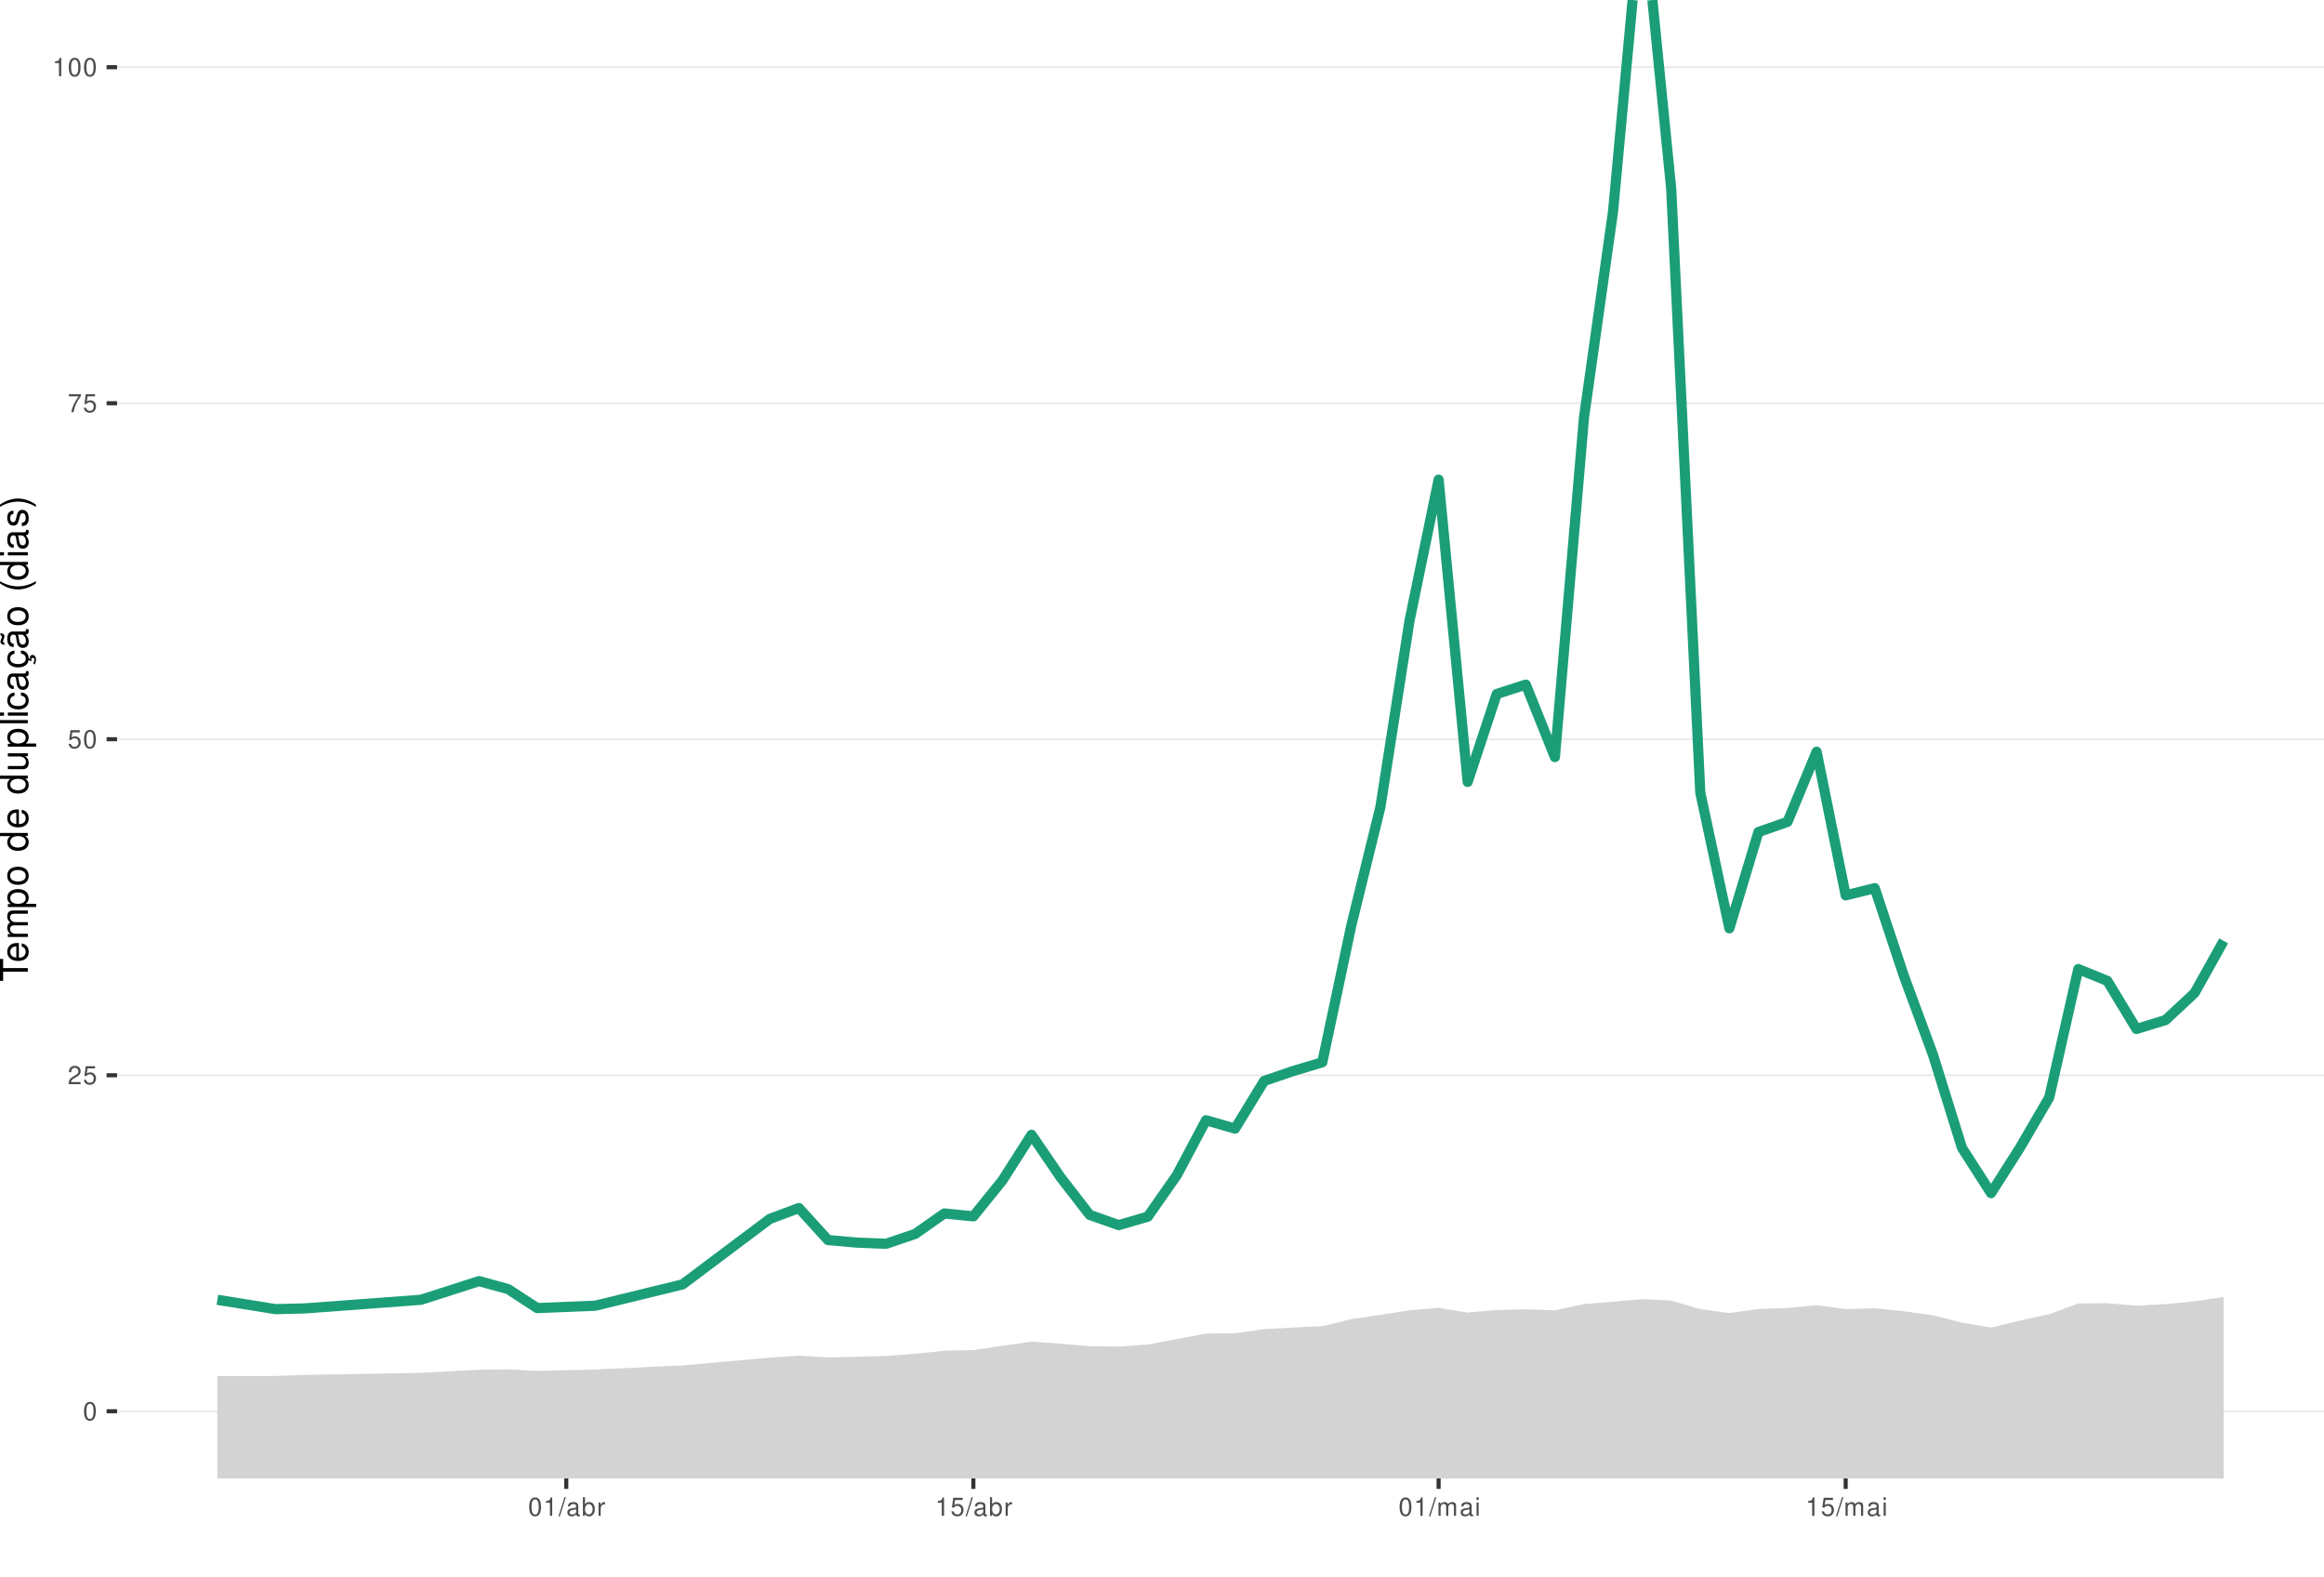
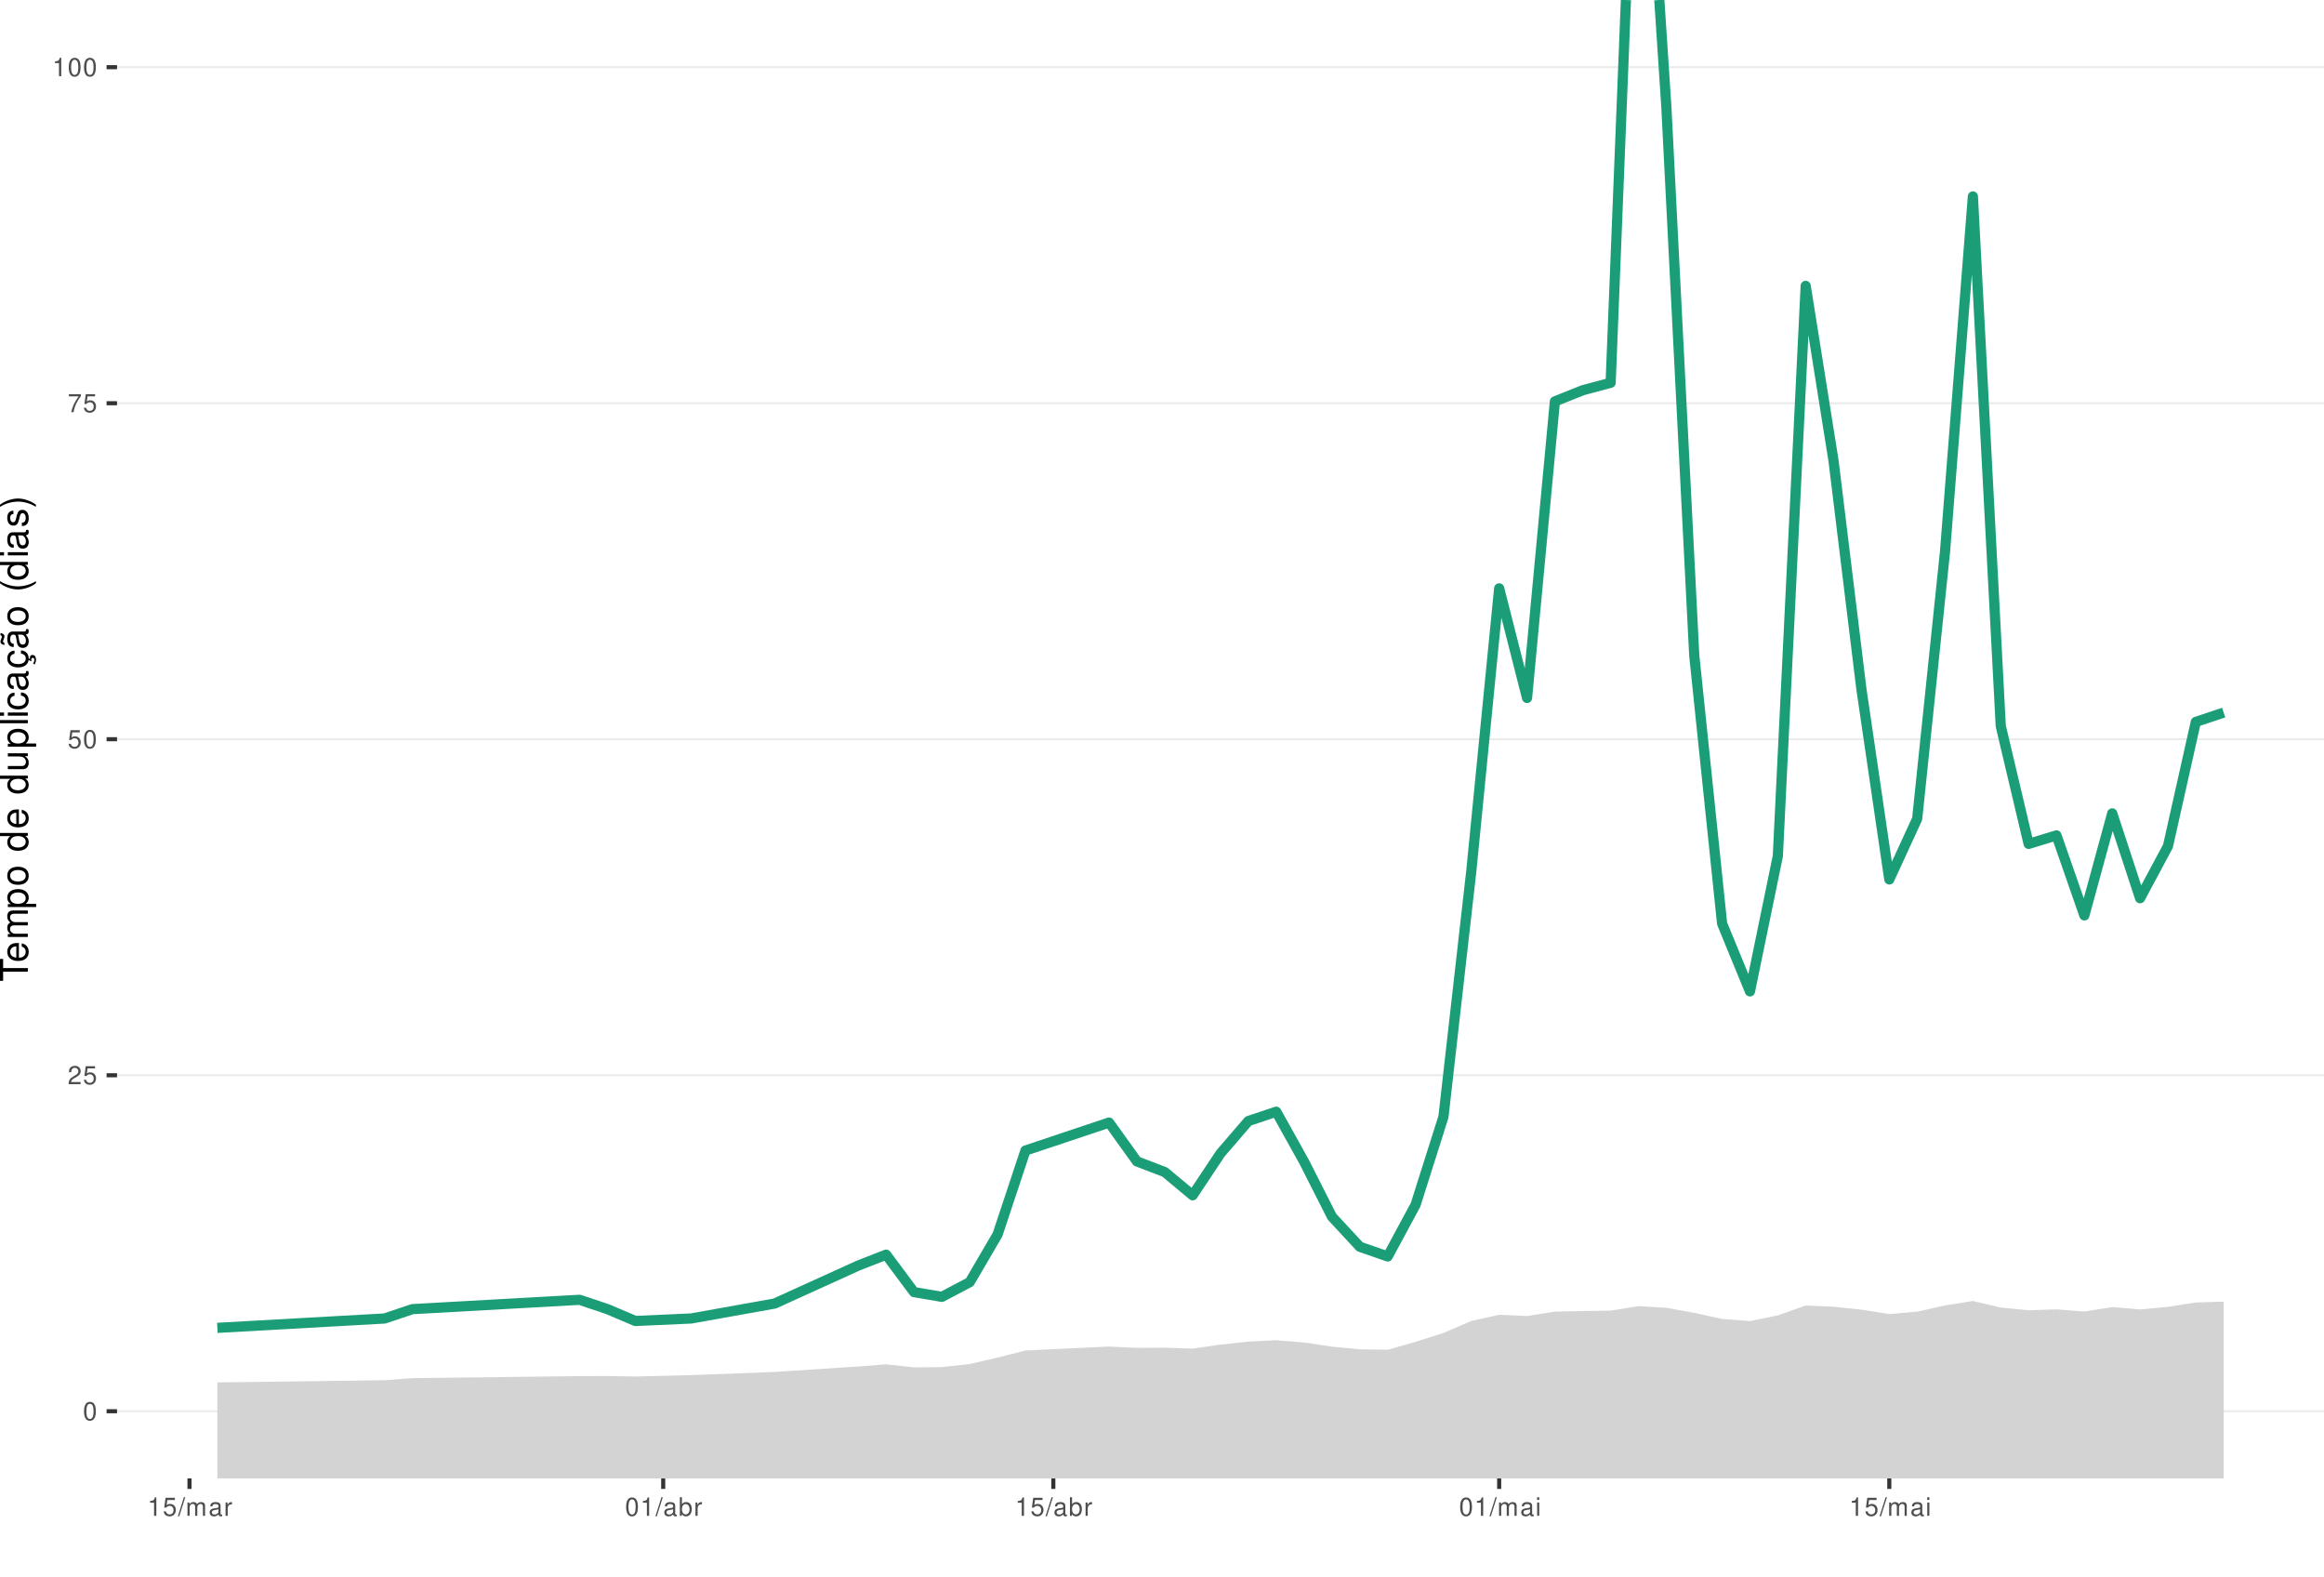
<svg xmlns="http://www.w3.org/2000/svg" xmlns:xlink="http://www.w3.org/1999/xlink" width="609pt" height="413pt" viewBox="0 0 609 413" version="1.1">
  <defs>
    <g>
      <symbol overflow="visible" id="glyph0-0">
        <path style="stroke:none;" d="" />
      </symbol>
      <symbol overflow="visible" id="glyph0-1">
        <path style="stroke:none;" d="M 1.828 -4.812 C 1.391 -4.812 0.984 -4.609 0.75 -4.281 C 0.438 -3.859 0.281 -3.219 0.281 -2.328 C 0.281 -0.703 0.812 0.156 1.828 0.156 C 2.828 0.156 3.375 -0.703 3.375 -2.297 C 3.375 -3.219 3.234 -3.844 2.922 -4.281 C 2.672 -4.625 2.281 -4.812 1.828 -4.812 Z M 1.828 -4.297 C 2.469 -4.297 2.781 -3.641 2.781 -2.344 C 2.781 -0.969 2.469 -0.328 1.812 -0.328 C 1.203 -0.328 0.891 -1 0.891 -2.328 C 0.891 -3.641 1.203 -4.297 1.828 -4.297 Z M 1.828 -4.297 " />
      </symbol>
      <symbol overflow="visible" id="glyph0-2">
        <path style="stroke:none;" d="M 3.375 -0.578 L 0.891 -0.578 C 0.938 -0.984 1.156 -1.234 1.734 -1.578 L 2.406 -1.953 C 3.062 -2.328 3.406 -2.812 3.406 -3.406 C 3.406 -3.812 3.234 -4.188 2.969 -4.438 C 2.688 -4.688 2.344 -4.812 1.891 -4.812 C 1.297 -4.812 0.844 -4.594 0.578 -4.188 C 0.422 -3.938 0.344 -3.641 0.328 -3.141 L 0.922 -3.141 C 0.938 -3.469 0.984 -3.672 1.062 -3.828 C 1.219 -4.125 1.516 -4.297 1.875 -4.297 C 2.406 -4.297 2.797 -3.906 2.797 -3.391 C 2.797 -3.016 2.578 -2.672 2.156 -2.438 L 1.547 -2.078 C 0.562 -1.516 0.281 -1.062 0.219 0 L 3.375 0 Z M 3.375 -0.578 " />
      </symbol>
      <symbol overflow="visible" id="glyph0-3">
        <path style="stroke:none;" d="M 3.172 -4.719 L 0.734 -4.719 L 0.375 -2.156 L 0.922 -2.156 C 1.188 -2.469 1.422 -2.594 1.797 -2.594 C 2.422 -2.594 2.812 -2.156 2.812 -1.453 C 2.812 -0.781 2.422 -0.359 1.781 -0.359 C 1.266 -0.359 0.953 -0.625 0.812 -1.156 L 0.234 -1.156 C 0.312 -0.766 0.375 -0.578 0.516 -0.406 C 0.781 -0.047 1.266 0.156 1.797 0.156 C 2.75 0.156 3.422 -0.547 3.422 -1.531 C 3.422 -2.469 2.797 -3.109 1.891 -3.109 C 1.562 -3.109 1.297 -3.016 1.016 -2.828 L 1.203 -4.141 L 3.172 -4.141 Z M 3.172 -4.719 " />
      </symbol>
      <symbol overflow="visible" id="glyph0-4">
        <path style="stroke:none;" d="M 3.469 -4.719 L 0.312 -4.719 L 0.312 -4.141 L 2.859 -4.141 C 1.734 -2.531 1.266 -1.547 0.922 0 L 1.547 0 C 1.797 -1.516 2.391 -2.812 3.469 -4.234 Z M 3.469 -4.719 " />
      </symbol>
      <symbol overflow="visible" id="glyph0-5">
        <path style="stroke:none;" d="M 1.719 -3.422 L 1.719 0 L 2.312 0 L 2.312 -4.812 L 1.922 -4.812 C 1.719 -4.078 1.578 -3.969 0.672 -3.859 L 0.672 -3.422 Z M 1.719 -3.422 " />
      </symbol>
      <symbol overflow="visible" id="glyph0-6">
        <path style="stroke:none;" d="M 1.531 -4.859 L -0.047 0.141 L 0.312 0.141 L 1.891 -4.859 Z M 1.531 -4.859 " />
      </symbol>
      <symbol overflow="visible" id="glyph0-7">
+         <path style="stroke:none;" d="M 0.469 -3.484 L 0.469 0 L 1.031 0 L 1.031 -2.188 C 1.031 -2.703 1.391 -3.109 1.844 -3.109 C 2.25 -3.109 2.484 -2.844 2.484 -2.406 L 2.484 0 L 3.047 0 L 3.047 -2.188 C 3.047 -2.703 3.422 -3.109 3.875 -3.109 C 4.266 -3.109 4.516 -2.844 4.516 -2.406 L 4.516 0 L 5.078 0 L 5.078 -2.609 C 5.078 -3.234 4.719 -3.594 4.062 -3.594 C 3.594 -3.594 3.312 -3.453 2.984 -3.062 C 2.781 -3.422 2.5 -3.594 2.047 -3.594 C 1.578 -3.594 1.266 -3.422 0.984 -3 L 0.984 -3.484 Z M 0.469 -3.484 " />
+       </symbol>
+       <symbol overflow="visible" id="glyph0-8">
        <path style="stroke:none;" d="M 3.562 -0.328 C 3.5 -0.312 3.469 -0.312 3.438 -0.312 C 3.25 -0.312 3.141 -0.406 3.141 -0.578 L 3.141 -2.641 C 3.141 -3.25 2.688 -3.594 1.828 -3.594 C 1.312 -3.594 0.906 -3.438 0.672 -3.188 C 0.516 -3 0.453 -2.797 0.438 -2.453 L 0.984 -2.453 C 1.031 -2.875 1.297 -3.078 1.812 -3.078 C 2.312 -3.078 2.594 -2.891 2.594 -2.562 L 2.594 -2.406 C 2.578 -2.172 2.469 -2.078 2.016 -2.031 C 1.219 -1.922 1.109 -1.891 0.891 -1.812 C 0.484 -1.641 0.281 -1.328 0.281 -0.875 C 0.281 -0.25 0.719 0.156 1.422 0.156 C 1.859 0.156 2.219 0 2.609 -0.359 C 2.656 0 2.828 0.156 3.188 0.156 C 3.297 0.156 3.375 0.141 3.562 0.094 Z M 2.594 -1.094 C 2.594 -0.906 2.531 -0.797 2.375 -0.641 C 2.141 -0.438 1.875 -0.328 1.547 -0.328 C 1.109 -0.328 0.859 -0.547 0.859 -0.891 C 0.859 -1.266 1.094 -1.438 1.703 -1.531 C 2.297 -1.609 2.406 -1.641 2.594 -1.719 Z M 2.594 -1.094 " />
-       </symbol>
-       <symbol overflow="visible" id="glyph0-8">
-         <path style="stroke:none;" d="M 0.359 -4.859 L 0.359 0 L 0.859 0 L 0.859 -0.453 C 1.125 -0.047 1.484 0.156 1.969 0.156 C 2.875 0.156 3.484 -0.594 3.484 -1.75 C 3.484 -2.891 2.922 -3.594 1.984 -3.594 C 1.516 -3.594 1.172 -3.406 0.906 -3.016 L 0.906 -4.859 Z M 1.891 -3.062 C 2.5 -3.062 2.906 -2.531 2.906 -1.703 C 2.906 -0.906 2.484 -0.359 1.891 -0.359 C 1.297 -0.359 0.906 -0.906 0.906 -1.719 C 0.906 -2.531 1.297 -3.062 1.891 -3.062 Z M 1.891 -3.062 " />
      </symbol>
      <symbol overflow="visible" id="glyph0-9">
        <path style="stroke:none;" d="M 0.453 -3.484 L 0.453 0 L 1.016 0 L 1.016 -1.812 C 1.031 -2.656 1.375 -3.016 2.141 -3 L 2.141 -3.562 C 2.047 -3.578 1.984 -3.594 1.922 -3.594 C 1.562 -3.594 1.297 -3.375 0.969 -2.859 L 0.969 -3.484 Z M 0.453 -3.484 " />
      </symbol>
      <symbol overflow="visible" id="glyph0-10">
-         <path style="stroke:none;" d="M 0.469 -3.484 L 0.469 0 L 1.031 0 L 1.031 -2.188 C 1.031 -2.703 1.391 -3.109 1.844 -3.109 C 2.25 -3.109 2.484 -2.844 2.484 -2.406 L 2.484 0 L 3.047 0 L 3.047 -2.188 C 3.047 -2.703 3.422 -3.109 3.875 -3.109 C 4.266 -3.109 4.516 -2.844 4.516 -2.406 L 4.516 0 L 5.078 0 L 5.078 -2.609 C 5.078 -3.234 4.719 -3.594 4.062 -3.594 C 3.594 -3.594 3.312 -3.453 2.984 -3.062 C 2.781 -3.422 2.5 -3.594 2.047 -3.594 C 1.578 -3.594 1.266 -3.422 0.984 -3 L 0.984 -3.484 Z M 0.469 -3.484 " />
+         <path style="stroke:none;" d="M 0.359 -4.859 L 0.359 0 L 0.859 0 L 0.859 -0.453 C 1.125 -0.047 1.484 0.156 1.969 0.156 C 2.875 0.156 3.484 -0.594 3.484 -1.75 C 3.484 -2.891 2.922 -3.594 1.984 -3.594 C 1.516 -3.594 1.172 -3.406 0.906 -3.016 L 0.906 -4.859 Z M 1.891 -3.062 C 2.5 -3.062 2.906 -2.531 2.906 -1.703 C 2.906 -0.906 2.484 -0.359 1.891 -0.359 C 1.297 -0.359 0.906 -0.906 0.906 -1.719 C 0.906 -2.531 1.297 -3.062 1.891 -3.062 Z M 1.891 -3.062 " />
      </symbol>
      <symbol overflow="visible" id="glyph0-11">
        <path style="stroke:none;" d="M 1 -3.484 L 0.453 -3.484 L 0.453 0 L 1 0 Z M 1 -4.859 L 0.438 -4.859 L 0.438 -4.156 L 1 -4.156 Z M 1 -4.859 " />
      </symbol>
      <symbol overflow="visible" id="glyph1-0">
        <path style="stroke:none;" d="" />
      </symbol>
      <symbol overflow="visible" id="glyph1-1">
        <path style="stroke:none;" d="M -6.469 -3.547 L -6.469 -5.938 L -7.297 -5.938 L -7.297 -0.203 L -6.469 -0.203 L -6.469 -2.609 L 0 -2.609 L 0 -3.547 Z M -6.469 -3.547 " />
      </symbol>
      <symbol overflow="visible" id="glyph1-2">
        <path style="stroke:none;" d="M -2.344 -5.125 C -3.141 -5.125 -3.625 -5.062 -4.016 -4.922 C -4.875 -4.578 -5.391 -3.781 -5.391 -2.797 C -5.391 -1.344 -4.281 -0.406 -2.547 -0.406 C -0.812 -0.406 0.234 -1.297 0.234 -2.781 C 0.234 -3.984 -0.453 -4.812 -1.594 -5.016 L -1.594 -4.188 C -0.906 -3.953 -0.547 -3.484 -0.547 -2.812 C -0.547 -2.281 -0.781 -1.828 -1.219 -1.547 C -1.516 -1.344 -1.812 -1.281 -2.344 -1.266 Z M -3.016 -1.297 C -3.984 -1.359 -4.625 -1.953 -4.625 -2.797 C -4.625 -3.641 -3.953 -4.234 -3.016 -4.234 Z M -3.016 -1.297 " />
      </symbol>
      <symbol overflow="visible" id="glyph1-3">
        <path style="stroke:none;" d="M -5.234 -0.703 L 0 -0.703 L 0 -1.547 L -3.297 -1.547 C -4.047 -1.547 -4.656 -2.094 -4.656 -2.766 C -4.656 -3.391 -4.281 -3.734 -3.609 -3.734 L 0 -3.734 L 0 -4.578 L -3.297 -4.578 C -4.047 -4.578 -4.656 -5.125 -4.656 -5.812 C -4.656 -6.422 -4.266 -6.781 -3.609 -6.781 L 0 -6.781 L 0 -7.625 L -3.938 -7.625 C -4.875 -7.625 -5.391 -7.078 -5.391 -6.094 C -5.391 -5.406 -5.188 -4.984 -4.594 -4.484 C -5.156 -4.188 -5.391 -3.766 -5.391 -3.078 C -5.391 -2.375 -5.125 -1.906 -4.5 -1.469 L -5.234 -1.469 Z M -5.234 -0.703 " />
      </symbol>
      <symbol overflow="visible" id="glyph1-4">
        <path style="stroke:none;" d="M 2.188 -0.547 L 2.188 -1.375 L -0.547 -1.375 C -0.016 -1.812 0.234 -2.312 0.234 -2.984 C 0.234 -4.344 -0.859 -5.234 -2.531 -5.234 C -4.297 -5.234 -5.391 -4.375 -5.391 -2.984 C -5.391 -2.266 -5.062 -1.703 -4.453 -1.312 L -5.234 -1.312 L -5.234 -0.547 Z M -4.609 -2.844 C -4.609 -3.766 -3.797 -4.359 -2.547 -4.359 C -1.359 -4.359 -0.547 -3.75 -0.547 -2.844 C -0.547 -1.953 -1.344 -1.375 -2.578 -1.375 C -3.812 -1.375 -4.609 -1.953 -4.609 -2.844 Z M -4.609 -2.844 " />
      </symbol>
      <symbol overflow="visible" id="glyph1-5">
        <path style="stroke:none;" d="M -5.391 -2.719 C -5.391 -1.234 -4.344 -0.359 -2.578 -0.359 C -0.812 -0.359 0.234 -1.234 0.234 -2.734 C 0.234 -4.203 -0.812 -5.094 -2.547 -5.094 C -4.359 -5.094 -5.391 -4.234 -5.391 -2.719 Z M -4.625 -2.734 C -4.625 -3.672 -3.844 -4.234 -2.547 -4.234 C -1.312 -4.234 -0.547 -3.656 -0.547 -2.734 C -0.547 -1.797 -1.312 -1.234 -2.578 -1.234 C -3.844 -1.234 -4.625 -1.797 -4.625 -2.734 Z M -4.625 -2.734 " />
      </symbol>
      <symbol overflow="visible" id="glyph1-6">
        <path style="stroke:none;" d="" />
      </symbol>
      <symbol overflow="visible" id="glyph1-7">
        <path style="stroke:none;" d="M -7.297 -4.953 L -7.297 -4.125 L -4.578 -4.125 C -5.109 -3.766 -5.391 -3.203 -5.391 -2.516 C -5.391 -1.156 -4.297 -0.266 -2.625 -0.266 C -0.859 -0.266 0.234 -1.125 0.234 -2.547 C 0.234 -3.266 -0.047 -3.766 -0.688 -4.203 L 0 -4.203 L 0 -4.953 Z M -4.609 -2.656 C -4.609 -3.547 -3.812 -4.125 -2.562 -4.125 C -1.344 -4.125 -0.547 -3.547 -0.547 -2.656 C -0.547 -1.734 -1.359 -1.125 -2.578 -1.125 C -3.797 -1.125 -4.609 -1.734 -4.609 -2.656 Z M -4.609 -2.656 " />
      </symbol>
      <symbol overflow="visible" id="glyph1-8">
        <path style="stroke:none;" d="M 0 -4.812 L -5.234 -4.812 L -5.234 -3.984 L -2.266 -3.984 C -1.203 -3.984 -0.5 -3.438 -0.5 -2.562 C -0.5 -1.906 -0.906 -1.484 -1.531 -1.484 L -5.234 -1.484 L -5.234 -0.656 L -1.203 -0.656 C -0.328 -0.656 0.234 -1.297 0.234 -2.312 C 0.234 -3.094 -0.047 -3.578 -0.734 -4.062 L 0 -4.062 Z M 0 -4.812 " />
      </symbol>
      <symbol overflow="visible" id="glyph1-9">
        <path style="stroke:none;" d="M -7.297 -1.516 L -7.297 -0.688 L 0 -0.688 L 0 -1.516 Z M -7.297 -1.516 " />
      </symbol>
      <symbol overflow="visible" id="glyph1-10">
        <path style="stroke:none;" d="M -5.234 -1.5 L -5.234 -0.672 L 0 -0.672 L 0 -1.5 Z M -7.297 -1.5 L -7.297 -0.656 L -6.234 -0.656 L -6.234 -1.5 Z M -7.297 -1.5 " />
      </symbol>
      <symbol overflow="visible" id="glyph1-11">
        <path style="stroke:none;" d="M -3.484 -4.703 C -3.984 -4.672 -4.312 -4.562 -4.609 -4.359 C -5.094 -4 -5.391 -3.375 -5.391 -2.641 C -5.391 -1.219 -4.266 -0.312 -2.531 -0.312 C -0.844 -0.312 0.234 -1.203 0.234 -2.625 C 0.234 -3.875 -0.516 -4.672 -1.797 -4.766 L -1.797 -3.938 C -0.953 -3.797 -0.547 -3.359 -0.547 -2.656 C -0.547 -1.734 -1.297 -1.188 -2.531 -1.188 C -3.844 -1.188 -4.625 -1.719 -4.625 -2.625 C -4.625 -3.328 -4.203 -3.766 -3.484 -3.875 Z M -3.484 -4.703 " />
      </symbol>
      <symbol overflow="visible" id="glyph1-12">
        <path style="stroke:none;" d="M -0.484 -5.344 C -0.469 -5.266 -0.469 -5.219 -0.469 -5.172 C -0.469 -4.875 -0.625 -4.719 -0.875 -4.719 L -3.953 -4.719 C -4.891 -4.719 -5.391 -4.047 -5.391 -2.75 C -5.391 -1.984 -5.172 -1.375 -4.781 -1.016 C -4.516 -0.766 -4.203 -0.672 -3.688 -0.656 L -3.688 -1.484 C -4.328 -1.562 -4.625 -1.938 -4.625 -2.719 C -4.625 -3.484 -4.344 -3.891 -3.844 -3.891 L -3.625 -3.891 C -3.266 -3.875 -3.125 -3.703 -3.047 -3.016 C -2.891 -1.844 -2.844 -1.656 -2.719 -1.344 C -2.453 -0.734 -2 -0.422 -1.312 -0.422 C -0.375 -0.422 0.234 -1.078 0.234 -2.141 C 0.234 -2.797 0 -3.328 -0.547 -3.922 C 0 -3.984 0.234 -4.234 0.234 -4.781 C 0.234 -4.953 0.203 -5.062 0.141 -5.344 Z M -1.656 -3.891 C -1.375 -3.891 -1.203 -3.812 -0.969 -3.562 C -0.656 -3.219 -0.5 -2.812 -0.5 -2.312 C -0.5 -1.672 -0.812 -1.297 -1.344 -1.297 C -1.891 -1.297 -2.172 -1.656 -2.297 -2.547 C -2.422 -3.438 -2.453 -3.609 -2.594 -3.891 Z M -1.656 -3.891 " />
      </symbol>
      <symbol overflow="visible" id="glyph1-13">
        <path style="stroke:none;" d="M 0.234 -2.641 C 0.234 -3.875 -0.547 -4.703 -1.797 -4.766 L -1.797 -3.938 C -0.953 -3.797 -0.531 -3.359 -0.531 -2.656 C -0.531 -1.734 -1.281 -1.188 -2.516 -1.188 C -3.844 -1.188 -4.625 -1.719 -4.625 -2.625 C -4.625 -3.328 -4.203 -3.766 -3.484 -3.875 L -3.484 -4.703 C -3.984 -4.672 -4.312 -4.562 -4.609 -4.359 C -5.094 -4 -5.391 -3.375 -5.391 -2.641 C -5.391 -1.219 -4.266 -0.312 -2.531 -0.312 C -1.469 -0.312 -0.625 -0.672 -0.156 -1.312 C 0.047 -1.594 0.125 -1.812 0.203 -2.25 L 0.922 -1.938 L 0.984 -2.062 C 0.938 -2.188 0.906 -2.25 0.906 -2.375 C 0.906 -2.656 1.047 -2.828 1.281 -2.828 C 1.547 -2.828 1.734 -2.594 1.734 -2.297 C 1.734 -2.031 1.672 -1.844 1.438 -1.406 L 1.406 -1.312 L 1.812 -1.094 C 2.078 -1.75 2.141 -1.953 2.141 -2.344 C 2.141 -3.109 1.781 -3.578 1.203 -3.578 C 0.781 -3.578 0.547 -3.297 0.547 -2.797 C 0.547 -2.703 0.547 -2.641 0.562 -2.516 Z M 0.234 -2.641 " />
      </symbol>
      <symbol overflow="visible" id="glyph1-14">
        <path style="stroke:none;" d="M -0.484 -5.344 C -0.469 -5.266 -0.469 -5.219 -0.469 -5.172 C -0.469 -4.875 -0.625 -4.719 -0.875 -4.719 L -3.953 -4.719 C -4.891 -4.719 -5.391 -4.047 -5.391 -2.75 C -5.391 -1.984 -5.172 -1.375 -4.781 -1.016 C -4.516 -0.766 -4.203 -0.672 -3.688 -0.656 L -3.688 -1.484 C -4.328 -1.562 -4.625 -1.938 -4.625 -2.719 C -4.625 -3.484 -4.344 -3.891 -3.844 -3.891 L -3.625 -3.891 C -3.266 -3.875 -3.125 -3.703 -3.047 -3.016 C -2.891 -1.844 -2.844 -1.656 -2.719 -1.344 C -2.453 -0.734 -2 -0.422 -1.312 -0.422 C -0.375 -0.422 0.234 -1.078 0.234 -2.141 C 0.234 -2.797 0 -3.328 -0.547 -3.922 C 0 -3.984 0.234 -4.234 0.234 -4.781 C 0.234 -4.953 0.203 -5.062 0.141 -5.344 Z M -1.656 -3.891 C -1.375 -3.891 -1.203 -3.812 -0.969 -3.562 C -0.656 -3.219 -0.5 -2.812 -0.5 -2.312 C -0.5 -1.672 -0.812 -1.297 -1.344 -1.297 C -1.891 -1.297 -2.172 -1.656 -2.297 -2.547 C -2.422 -3.438 -2.453 -3.609 -2.594 -3.891 Z M -7.172 -3.75 C -6.922 -3.672 -6.812 -3.547 -6.812 -3.375 C -6.812 -3.25 -6.875 -2.984 -6.984 -2.734 C -7.156 -2.312 -7.172 -2.25 -7.172 -2.047 C -7.172 -1.594 -6.797 -1.297 -6.141 -1.188 L -6.141 -1.766 C -6.375 -1.812 -6.5 -1.938 -6.5 -2.094 C -6.5 -2.203 -6.469 -2.344 -6.375 -2.578 C -6.156 -3.156 -6.125 -3.234 -6.125 -3.438 C -6.125 -3.922 -6.484 -4.219 -7.172 -4.312 Z M -7.172 -3.75 " />
      </symbol>
      <symbol overflow="visible" id="glyph1-15">
        <path style="stroke:none;" d="M -7.297 -2.359 C -5.984 -1.359 -4.156 -0.734 -2.594 -0.734 C -1.016 -0.734 0.812 -1.359 2.125 -2.359 L 2.125 -2.906 C 0.688 -2.031 -0.984 -1.547 -2.594 -1.547 C -4.188 -1.547 -5.875 -2.031 -7.297 -2.906 Z M -7.297 -2.359 " />
      </symbol>
      <symbol overflow="visible" id="glyph1-16">
        <path style="stroke:none;" d="M -3.781 -4.375 C -4.812 -4.375 -5.391 -3.688 -5.391 -2.484 C -5.391 -1.266 -4.766 -0.469 -3.797 -0.469 C -2.969 -0.469 -2.578 -0.891 -2.281 -2.125 L -2.094 -2.906 C -1.953 -3.484 -1.734 -3.719 -1.375 -3.719 C -0.875 -3.719 -0.547 -3.234 -0.547 -2.5 C -0.547 -2.047 -0.672 -1.672 -0.891 -1.453 C -1.047 -1.328 -1.188 -1.266 -1.562 -1.219 L -1.562 -0.344 C -0.344 -0.375 0.234 -1.062 0.234 -2.438 C 0.234 -3.75 -0.422 -4.594 -1.438 -4.594 C -2.203 -4.594 -2.641 -4.156 -2.891 -3.109 L -3.078 -2.312 C -3.234 -1.625 -3.453 -1.344 -3.828 -1.344 C -4.312 -1.344 -4.625 -1.766 -4.625 -2.453 C -4.625 -3.125 -4.328 -3.484 -3.781 -3.5 Z M -3.781 -4.375 " />
      </symbol>
      <symbol overflow="visible" id="glyph1-17">
        <path style="stroke:none;" d="M 2.125 -0.938 C 0.812 -1.938 -1.016 -2.562 -2.578 -2.562 C -4.156 -2.562 -5.984 -1.938 -7.297 -0.938 L -7.297 -0.375 C -5.859 -1.266 -4.188 -1.75 -2.578 -1.75 C -0.984 -1.75 0.703 -1.266 2.125 -0.375 Z M 2.125 -0.938 " />
      </symbol>
    </g>
    <clipPath id="clip1">
      <path d="M 30.672 0 L 609 0 L 609 387.328 L 30.672 387.328 Z M 30.672 0 " />
    </clipPath>
    <clipPath id="clip2">
      <path d="M 30.672 369 L 609 369 L 609 370 L 30.672 370 Z M 30.672 369 " />
    </clipPath>
    <clipPath id="clip3">
      <path d="M 30.672 281 L 609 281 L 609 282 L 30.672 282 Z M 30.672 281 " />
    </clipPath>
    <clipPath id="clip4">
      <path d="M 30.672 193 L 609 193 L 609 194 L 30.672 194 Z M 30.672 193 " />
    </clipPath>
    <clipPath id="clip5">
      <path d="M 30.672 105 L 609 105 L 609 106 L 30.672 106 Z M 30.672 105 " />
    </clipPath>
    <clipPath id="clip6">
      <path d="M 30.672 17 L 609 17 L 609 18 L 30.672 18 Z M 30.672 17 " />
    </clipPath>
    <clipPath id="clip7">
-       <path d="M 56 339 L 583 339 L 583 387.328 L 56 387.328 Z M 56 339 " />
+       <path d="M 56 340 L 583 340 L 583 387.328 L 56 387.328 Z M 56 340 " />
    </clipPath>
  </defs>
  <g id="surface36">
    <rect x="0" y="0" width="609" height="413" style="fill:rgb(100%,100%,100%);fill-opacity:1;stroke:none;" />
    <rect x="0" y="0" width="609" height="413" style="fill:rgb(100%,100%,100%);fill-opacity:1;stroke:none;" />
    <path style="fill:none;stroke-width:1.067;stroke-linecap:round;stroke-linejoin:round;stroke:rgb(100%,100%,100%);stroke-opacity:1;stroke-miterlimit:10;" d="M 0 413 L 609 413 L 609 0 L 0 0 Z M 0 413 " />
    <g clip-path="url(#clip1)" clip-rule="nonzero">
      <path style=" stroke:none;fill-rule:nonzero;fill:rgb(100%,100%,100%);fill-opacity:1;" d="M 30.672 387.328 L 609 387.328 L 609 0 L 30.672 0 Z M 30.672 387.328 " />
    </g>
    <g clip-path="url(#clip2)" clip-rule="nonzero">
      <path style="fill:none;stroke-width:0.533;stroke-linecap:butt;stroke-linejoin:round;stroke:rgb(92.157%,92.157%,92.157%);stroke-opacity:1;stroke-miterlimit:10;" d="M 30.672 369.723 L 609 369.723 " />
    </g>
    <g clip-path="url(#clip3)" clip-rule="nonzero">
      <path style="fill:none;stroke-width:0.533;stroke-linecap:butt;stroke-linejoin:round;stroke:rgb(92.157%,92.157%,92.157%);stroke-opacity:1;stroke-miterlimit:10;" d="M 30.672 281.695 L 609 281.695 " />
    </g>
    <g clip-path="url(#clip4)" clip-rule="nonzero">
      <path style="fill:none;stroke-width:0.533;stroke-linecap:butt;stroke-linejoin:round;stroke:rgb(92.157%,92.157%,92.157%);stroke-opacity:1;stroke-miterlimit:10;" d="M 30.672 193.664 L 609 193.664 " />
    </g>
    <g clip-path="url(#clip5)" clip-rule="nonzero">
      <path style="fill:none;stroke-width:0.533;stroke-linecap:butt;stroke-linejoin:round;stroke:rgb(92.157%,92.157%,92.157%);stroke-opacity:1;stroke-miterlimit:10;" d="M 30.672 105.637 L 609 105.637 " />
    </g>
    <g clip-path="url(#clip6)" clip-rule="nonzero">
      <path style="fill:none;stroke-width:0.533;stroke-linecap:butt;stroke-linejoin:round;stroke:rgb(92.157%,92.157%,92.157%);stroke-opacity:1;stroke-miterlimit:10;" d="M 30.672 17.605 L 609 17.605 " />
    </g>
    <g clip-path="url(#clip7)" clip-rule="nonzero">
-       <path style=" stroke:none;fill-rule:nonzero;fill:rgb(82.745%,82.745%,82.745%);fill-opacity:1;" d="M 56.957 395.25 L 72.199 400.359 L 79.816 403.145 L 110.297 402.895 L 125.535 400.309 L 133.156 405.406 L 137.117 413 L 180.379 413 L 201.73 401.797 L 209.352 402.133 L 216.973 408.078 L 224.59 410.453 L 232.211 412.93 L 239.828 412.98 L 247.449 410.922 L 254.383 413 L 255.496 413 L 262.688 409.531 L 270.309 406.648 L 277.93 411.832 L 278.949 413 L 330.438 413 L 331.266 412.699 L 338.324 413 L 347.012 413 L 354.125 408.672 L 361.742 406.863 L 369.363 405.27 L 376.984 404.566 L 384.602 407.441 L 392.223 406.699 L 399.84 406.891 L 407.461 408.012 L 415.082 405.547 L 422.699 404.84 L 430.32 404.215 L 437.941 405.129 L 445.559 409.719 L 452.879 413 L 453.703 413 L 460.797 411.176 L 468.418 411.441 L 476.039 410.707 L 481.191 413 L 582.711 413 L 582.711 339.793 L 575.094 340.91 L 567.473 341.66 L 559.852 342.07 L 552.234 341.414 L 544.613 341.48 L 536.996 344.309 L 529.375 345.957 L 521.754 347.809 L 514.137 346.52 L 506.516 344.578 L 498.898 343.527 L 491.277 342.738 L 483.656 342.961 L 476.039 341.949 L 468.418 342.664 L 460.797 342.938 L 453.18 344.004 L 445.559 342.969 L 437.941 340.742 L 430.32 340.352 L 422.699 341.031 L 415.082 341.645 L 407.461 343.281 L 399.84 343.012 L 392.223 343.211 L 384.602 343.867 L 376.984 342.637 L 369.363 343.281 L 361.742 344.465 L 354.125 345.582 L 346.504 347.445 L 338.883 347.793 L 331.266 348.195 L 323.645 349.297 L 316.027 349.367 L 308.406 350.805 L 300.785 352.246 L 293.168 352.766 L 285.547 352.688 L 277.93 352.031 L 270.309 351.48 L 262.688 352.578 L 255.07 353.684 L 247.449 353.867 L 239.828 354.66 L 232.211 355.227 L 224.59 355.453 L 216.973 355.625 L 209.352 355.16 L 201.73 355.664 L 178.871 357.719 L 156.016 358.789 L 140.773 359.145 L 133.156 358.746 L 125.535 358.848 L 110.297 359.66 L 79.816 360.203 L 72.199 360.492 L 56.957 360.516 Z M 56.957 395.25 " />
-     </g>
-     <path style="fill:none;stroke-width:2.667;stroke-linecap:butt;stroke-linejoin:round;stroke:rgb(10.588%,61.961%,46.667%);stroke-opacity:1;stroke-miterlimit:10;" d="M 56.957 340.523 L 72.199 342.973 L 79.816 342.785 L 110.297 340.523 L 125.535 335.629 L 133.156 337.727 L 140.773 342.699 L 156.016 342.07 L 178.871 336.492 L 201.73 319.332 L 209.352 316.484 L 216.973 324.871 L 224.59 325.543 L 232.211 325.848 L 239.828 323.262 L 247.449 317.906 L 255.07 318.664 L 262.688 309.238 L 270.309 297.289 L 277.93 308.441 L 285.547 318.273 L 293.168 320.961 L 300.785 318.742 L 308.406 307.848 L 316.027 293.484 L 323.645 295.676 L 331.266 283.191 L 338.883 280.586 L 346.504 278.309 L 354.125 242.383 L 361.742 211.367 L 369.363 162.625 L 376.984 125.664 L 384.602 204.855 L 392.223 181.805 L 399.84 179.363 L 407.461 198.348 L 415.082 109.395 L 422.699 55.371 L 427.828 0 " />
-     <path style="fill:none;stroke-width:2.667;stroke-linecap:butt;stroke-linejoin:round;stroke:rgb(10.588%,61.961%,46.667%);stroke-opacity:1;stroke-miterlimit:10;" d="M 433 0 L 437.941 49.512 L 445.559 207.676 L 453.18 243.203 L 460.797 217.973 L 468.418 215.312 L 476.039 196.938 L 483.656 234.566 L 491.277 232.688 L 498.898 255.645 L 506.516 276.273 L 514.137 300.723 L 521.754 312.586 L 529.375 300.605 L 536.996 287.523 L 544.613 253.875 L 552.234 256.984 L 559.852 269.574 L 567.473 267.238 L 575.094 260.137 L 582.711 246.488 " />
+       <path style=" stroke:none;fill-rule:nonzero;fill:rgb(82.745%,82.745%,82.745%);fill-opacity:1;" d="M 56.957 395.293 L 100.773 395.148 L 108.074 395.152 L 151.887 395.25 L 159.188 400.359 L 166.492 410.812 L 175.945 413 L 186 413 L 203 408.867 L 224.906 400.566 L 232.211 400.809 L 238.805 413 L 256.613 413 L 261.418 405.852 L 268.719 399.688 L 276.023 399.984 L 283.324 400.285 L 290.629 400.578 L 297.93 403.629 L 305.23 405.438 L 312.535 409.105 L 319.836 406.039 L 327.137 404.949 L 334.441 405.254 L 341.742 410.098 L 343.77 413 L 378.848 413 L 385.555 405.316 L 392.855 402.77 L 400.16 403.797 L 407.461 402.266 L 414.762 402.422 L 422.066 402.527 L 429.367 401.105 L 436.668 401.953 L 443.973 404.617 L 451.273 408.719 L 458.574 411.234 L 465.879 408.145 L 473.18 403.855 L 480.484 404.863 L 487.785 406.793 L 495.086 409.922 L 502.391 409.078 L 509.691 406.531 L 516.992 405.031 L 524.297 408.711 L 531.598 410.867 L 538.898 411.09 L 544.652 413 L 548.227 413 L 553.504 411.66 L 557.66 413 L 568.824 413 L 575.41 411.406 L 582.711 411.621 L 582.711 341.004 L 575.41 341.227 L 568.109 342.367 L 560.805 343.051 L 553.504 342.434 L 546.203 343.594 L 538.898 343.031 L 531.598 343.262 L 524.297 342.562 L 516.992 340.84 L 509.691 342 L 502.391 343.633 L 495.086 344.258 L 487.785 343.109 L 480.484 342.336 L 473.18 342.023 L 465.879 344.609 L 458.574 346.098 L 451.273 345.535 L 443.973 343.941 L 436.668 342.621 L 429.367 342.176 L 422.066 343.359 L 414.762 343.465 L 407.461 343.621 L 400.16 344.777 L 392.855 344.449 L 385.555 346.066 L 378.254 349.211 L 370.949 351.535 L 363.648 353.609 L 356.348 353.492 L 349.043 352.797 L 341.742 351.703 L 334.441 351.117 L 327.137 351.477 L 319.836 352.266 L 312.535 353.305 L 305.23 353.078 L 297.93 353.113 L 290.629 352.773 L 283.324 353.113 L 276.023 353.457 L 268.719 353.809 L 261.418 355.664 L 254.117 357.348 L 246.812 358.152 L 239.512 358.227 L 232.211 357.426 L 224.906 357.996 L 203 359.426 L 181.094 360.258 L 166.492 360.621 L 159.188 360.492 L 151.887 360.516 L 108.074 361.043 L 100.773 361.594 L 56.957 362.168 Z M 56.957 395.293 " />
+     </g>
+     <path style="fill:none;stroke-width:2.667;stroke-linecap:butt;stroke-linejoin:round;stroke:rgb(10.588%,61.961%,46.667%);stroke-opacity:1;stroke-miterlimit:10;" d="M 56.957 347.875 L 100.773 345.422 L 108.074 342.973 L 151.887 340.523 L 159.188 342.973 L 166.492 346.074 L 181.094 345.422 L 203 341.504 L 224.906 331.555 L 232.211 328.699 L 239.512 338.508 L 246.812 339.75 L 254.117 335.902 L 261.418 323.406 L 268.719 301.422 L 276.023 298.98 L 283.324 296.539 L 290.629 294.094 L 297.93 304.27 L 305.23 307.059 L 312.535 313.145 L 319.836 302.172 L 327.137 293.688 L 334.441 291.246 L 341.742 304.352 L 349.043 318.762 L 356.348 326.633 L 363.648 329.168 L 370.949 315.633 L 378.254 292.57 L 385.555 228.18 L 392.855 154.141 L 400.16 182.852 L 407.461 105.16 L 414.762 102.234 L 422.066 100.281 L 426.07 0 " />
+     <path style="fill:none;stroke-width:2.667;stroke-linecap:butt;stroke-linejoin:round;stroke:rgb(10.588%,61.961%,46.667%);stroke-opacity:1;stroke-miterlimit:10;" d="M 434.82 0 L 436.668 28.035 L 443.973 171.691 L 451.273 241.941 L 458.574 259.727 L 465.879 224.277 L 473.18 74.895 L 480.484 120.781 L 487.785 180.582 L 495.086 230.398 L 502.391 214.512 L 509.691 144.492 L 516.992 51.465 L 524.297 190.211 L 531.598 221.082 L 538.898 218.859 L 546.203 239.824 L 553.504 213.09 L 560.805 235.316 L 568.109 221.672 L 575.41 189.125 L 582.711 186.684 " />
    <g style="fill:rgb(30.196%,30.196%,30.196%);fill-opacity:1;">
      <use xlink:href="#glyph0-1" x="21.738" y="372.07" />
    </g>
    <g style="fill:rgb(30.196%,30.196%,30.196%);fill-opacity:1;">
      <use xlink:href="#glyph0-2" x="17.738" y="284.043" />
      <use xlink:href="#glyph0-3" x="21.738" y="284.043" />
    </g>
    <g style="fill:rgb(30.196%,30.196%,30.196%);fill-opacity:1;">
      <use xlink:href="#glyph0-3" x="17.738" y="196.012" />
      <use xlink:href="#glyph0-1" x="21.738" y="196.012" />
    </g>
    <g style="fill:rgb(30.196%,30.196%,30.196%);fill-opacity:1;">
      <use xlink:href="#glyph0-4" x="17.738" y="107.984" />
      <use xlink:href="#glyph0-3" x="21.738" y="107.984" />
    </g>
    <g style="fill:rgb(30.196%,30.196%,30.196%);fill-opacity:1;">
      <use xlink:href="#glyph0-5" x="13.738" y="19.953" />
      <use xlink:href="#glyph0-1" x="17.738" y="19.953" />
      <use xlink:href="#glyph0-1" x="21.738" y="19.953" />
    </g>
    <path style="fill:none;stroke-width:1.067;stroke-linecap:butt;stroke-linejoin:round;stroke:rgb(20%,20%,20%);stroke-opacity:1;stroke-miterlimit:10;" d="M 27.93 369.723 L 30.672 369.723 " />
    <path style="fill:none;stroke-width:1.067;stroke-linecap:butt;stroke-linejoin:round;stroke:rgb(20%,20%,20%);stroke-opacity:1;stroke-miterlimit:10;" d="M 27.93 281.695 L 30.672 281.695 " />
    <path style="fill:none;stroke-width:1.067;stroke-linecap:butt;stroke-linejoin:round;stroke:rgb(20%,20%,20%);stroke-opacity:1;stroke-miterlimit:10;" d="M 27.93 193.664 L 30.672 193.664 " />
    <path style="fill:none;stroke-width:1.067;stroke-linecap:butt;stroke-linejoin:round;stroke:rgb(20%,20%,20%);stroke-opacity:1;stroke-miterlimit:10;" d="M 27.93 105.637 L 30.672 105.637 " />
    <path style="fill:none;stroke-width:1.067;stroke-linecap:butt;stroke-linejoin:round;stroke:rgb(20%,20%,20%);stroke-opacity:1;stroke-miterlimit:10;" d="M 27.93 17.605 L 30.672 17.605 " />
-     <path style="fill:none;stroke-width:1.067;stroke-linecap:butt;stroke-linejoin:round;stroke:rgb(20%,20%,20%);stroke-opacity:1;stroke-miterlimit:10;" d="M 148.395 390.07 L 148.395 387.328 " />
-     <path style="fill:none;stroke-width:1.067;stroke-linecap:butt;stroke-linejoin:round;stroke:rgb(20%,20%,20%);stroke-opacity:1;stroke-miterlimit:10;" d="M 255.07 390.07 L 255.07 387.328 " />
-     <path style="fill:none;stroke-width:1.067;stroke-linecap:butt;stroke-linejoin:round;stroke:rgb(20%,20%,20%);stroke-opacity:1;stroke-miterlimit:10;" d="M 376.984 390.07 L 376.984 387.328 " />
-     <path style="fill:none;stroke-width:1.067;stroke-linecap:butt;stroke-linejoin:round;stroke:rgb(20%,20%,20%);stroke-opacity:1;stroke-miterlimit:10;" d="M 483.656 390.07 L 483.656 387.328 " />
-     <g style="fill:rgb(30.196%,30.196%,30.196%);fill-opacity:1;">
-       <use xlink:href="#glyph0-1" x="138.395" y="397.109" />
-       <use xlink:href="#glyph0-5" x="142.395" y="397.109" />
-       <use xlink:href="#glyph0-6" x="146.395" y="397.109" />
-       <use xlink:href="#glyph0-7" x="148.395" y="397.109" />
-       <use xlink:href="#glyph0-8" x="152.395" y="397.109" />
-       <use xlink:href="#glyph0-9" x="156.395" y="397.109" />
-     </g>
-     <g style="fill:rgb(30.196%,30.196%,30.196%);fill-opacity:1;">
-       <use xlink:href="#glyph0-5" x="245.07" y="397.109" />
-       <use xlink:href="#glyph0-3" x="249.07" y="397.109" />
-       <use xlink:href="#glyph0-6" x="253.07" y="397.109" />
-       <use xlink:href="#glyph0-7" x="255.07" y="397.109" />
-       <use xlink:href="#glyph0-8" x="259.07" y="397.109" />
-       <use xlink:href="#glyph0-9" x="263.07" y="397.109" />
-     </g>
-     <g style="fill:rgb(30.196%,30.196%,30.196%);fill-opacity:1;">
-       <use xlink:href="#glyph0-1" x="366.484" y="397.109" />
-       <use xlink:href="#glyph0-5" x="370.484" y="397.109" />
-       <use xlink:href="#glyph0-6" x="374.484" y="397.109" />
-       <use xlink:href="#glyph0-10" x="376.484" y="397.109" />
-       <use xlink:href="#glyph0-7" x="382.484" y="397.109" />
-       <use xlink:href="#glyph0-11" x="386.484" y="397.109" />
-     </g>
-     <g style="fill:rgb(30.196%,30.196%,30.196%);fill-opacity:1;">
-       <use xlink:href="#glyph0-5" x="473.156" y="397.109" />
-       <use xlink:href="#glyph0-3" x="477.156" y="397.109" />
-       <use xlink:href="#glyph0-6" x="481.156" y="397.109" />
-       <use xlink:href="#glyph0-10" x="483.156" y="397.109" />
-       <use xlink:href="#glyph0-7" x="489.156" y="397.109" />
-       <use xlink:href="#glyph0-11" x="493.156" y="397.109" />
+     <path style="fill:none;stroke-width:1.067;stroke-linecap:butt;stroke-linejoin:round;stroke:rgb(20%,20%,20%);stroke-opacity:1;stroke-miterlimit:10;" d="M 49.656 390.07 L 49.656 387.328 " />
+     <path style="fill:none;stroke-width:1.067;stroke-linecap:butt;stroke-linejoin:round;stroke:rgb(20%,20%,20%);stroke-opacity:1;stroke-miterlimit:10;" d="M 173.793 390.07 L 173.793 387.328 " />
+     <path style="fill:none;stroke-width:1.067;stroke-linecap:butt;stroke-linejoin:round;stroke:rgb(20%,20%,20%);stroke-opacity:1;stroke-miterlimit:10;" d="M 276.023 390.07 L 276.023 387.328 " />
+     <path style="fill:none;stroke-width:1.067;stroke-linecap:butt;stroke-linejoin:round;stroke:rgb(20%,20%,20%);stroke-opacity:1;stroke-miterlimit:10;" d="M 392.855 390.07 L 392.855 387.328 " />
+     <path style="fill:none;stroke-width:1.067;stroke-linecap:butt;stroke-linejoin:round;stroke:rgb(20%,20%,20%);stroke-opacity:1;stroke-miterlimit:10;" d="M 495.086 390.07 L 495.086 387.328 " />
+     <g style="fill:rgb(30.196%,30.196%,30.196%);fill-opacity:1;">
+       <use xlink:href="#glyph0-5" x="38.656" y="397.109" />
+       <use xlink:href="#glyph0-3" x="42.656" y="397.109" />
+       <use xlink:href="#glyph0-6" x="46.656" y="397.109" />
+       <use xlink:href="#glyph0-7" x="48.656" y="397.109" />
+       <use xlink:href="#glyph0-8" x="54.656" y="397.109" />
+       <use xlink:href="#glyph0-9" x="58.656" y="397.109" />
+     </g>
+     <g style="fill:rgb(30.196%,30.196%,30.196%);fill-opacity:1;">
+       <use xlink:href="#glyph0-1" x="163.793" y="397.109" />
+       <use xlink:href="#glyph0-5" x="167.793" y="397.109" />
+       <use xlink:href="#glyph0-6" x="171.793" y="397.109" />
+       <use xlink:href="#glyph0-8" x="173.793" y="397.109" />
+       <use xlink:href="#glyph0-10" x="177.793" y="397.109" />
+       <use xlink:href="#glyph0-9" x="181.793" y="397.109" />
+     </g>
+     <g style="fill:rgb(30.196%,30.196%,30.196%);fill-opacity:1;">
+       <use xlink:href="#glyph0-5" x="266.023" y="397.109" />
+       <use xlink:href="#glyph0-3" x="270.023" y="397.109" />
+       <use xlink:href="#glyph0-6" x="274.023" y="397.109" />
+       <use xlink:href="#glyph0-8" x="276.023" y="397.109" />
+       <use xlink:href="#glyph0-10" x="280.023" y="397.109" />
+       <use xlink:href="#glyph0-9" x="284.023" y="397.109" />
+     </g>
+     <g style="fill:rgb(30.196%,30.196%,30.196%);fill-opacity:1;">
+       <use xlink:href="#glyph0-1" x="382.355" y="397.109" />
+       <use xlink:href="#glyph0-5" x="386.355" y="397.109" />
+       <use xlink:href="#glyph0-6" x="390.355" y="397.109" />
+       <use xlink:href="#glyph0-7" x="392.355" y="397.109" />
+       <use xlink:href="#glyph0-8" x="398.355" y="397.109" />
+       <use xlink:href="#glyph0-11" x="402.355" y="397.109" />
+     </g>
+     <g style="fill:rgb(30.196%,30.196%,30.196%);fill-opacity:1;">
+       <use xlink:href="#glyph0-5" x="484.586" y="397.109" />
+       <use xlink:href="#glyph0-3" x="488.586" y="397.109" />
+       <use xlink:href="#glyph0-6" x="492.586" y="397.109" />
+       <use xlink:href="#glyph0-7" x="494.586" y="397.109" />
+       <use xlink:href="#glyph0-8" x="500.586" y="397.109" />
+       <use xlink:href="#glyph0-11" x="504.586" y="397.109" />
    </g>
    <g style="fill:rgb(0%,0%,0%);fill-opacity:1;">
      <use xlink:href="#glyph1-1" x="7.29" y="257.164" />
      <use xlink:href="#glyph1-2" x="7.29" y="252.164" />
      <use xlink:href="#glyph1-3" x="7.29" y="246.164" />
      <use xlink:href="#glyph1-4" x="7.29" y="238.164" />
      <use xlink:href="#glyph1-5" x="7.29" y="232.164" />
      <use xlink:href="#glyph1-6" x="7.29" y="226.164" />
      <use xlink:href="#glyph1-7" x="7.29" y="223.164" />
      <use xlink:href="#glyph1-2" x="7.29" y="217.164" />
      <use xlink:href="#glyph1-6" x="7.29" y="211.164" />
      <use xlink:href="#glyph1-7" x="7.29" y="208.164" />
      <use xlink:href="#glyph1-8" x="7.29" y="202.164" />
      <use xlink:href="#glyph1-4" x="7.29" y="196.164" />
      <use xlink:href="#glyph1-9" x="7.29" y="190.164" />
      <use xlink:href="#glyph1-10" x="7.29" y="188.164" />
      <use xlink:href="#glyph1-11" x="7.29" y="186.164" />
      <use xlink:href="#glyph1-12" x="7.29" y="181.164" />
      <use xlink:href="#glyph1-13" x="7.29" y="175.164" />
      <use xlink:href="#glyph1-14" x="7.29" y="170.164" />
      <use xlink:href="#glyph1-5" x="7.29" y="164.164" />
      <use xlink:href="#glyph1-6" x="7.29" y="158.164" />
      <use xlink:href="#glyph1-15" x="7.29" y="155.164" />
      <use xlink:href="#glyph1-7" x="7.29" y="152.164" />
      <use xlink:href="#glyph1-10" x="7.29" y="146.164" />
      <use xlink:href="#glyph1-12" x="7.29" y="144.164" />
      <use xlink:href="#glyph1-16" x="7.29" y="138.164" />
      <use xlink:href="#glyph1-17" x="7.29" y="133.164" />
    </g>
  </g>
</svg>
